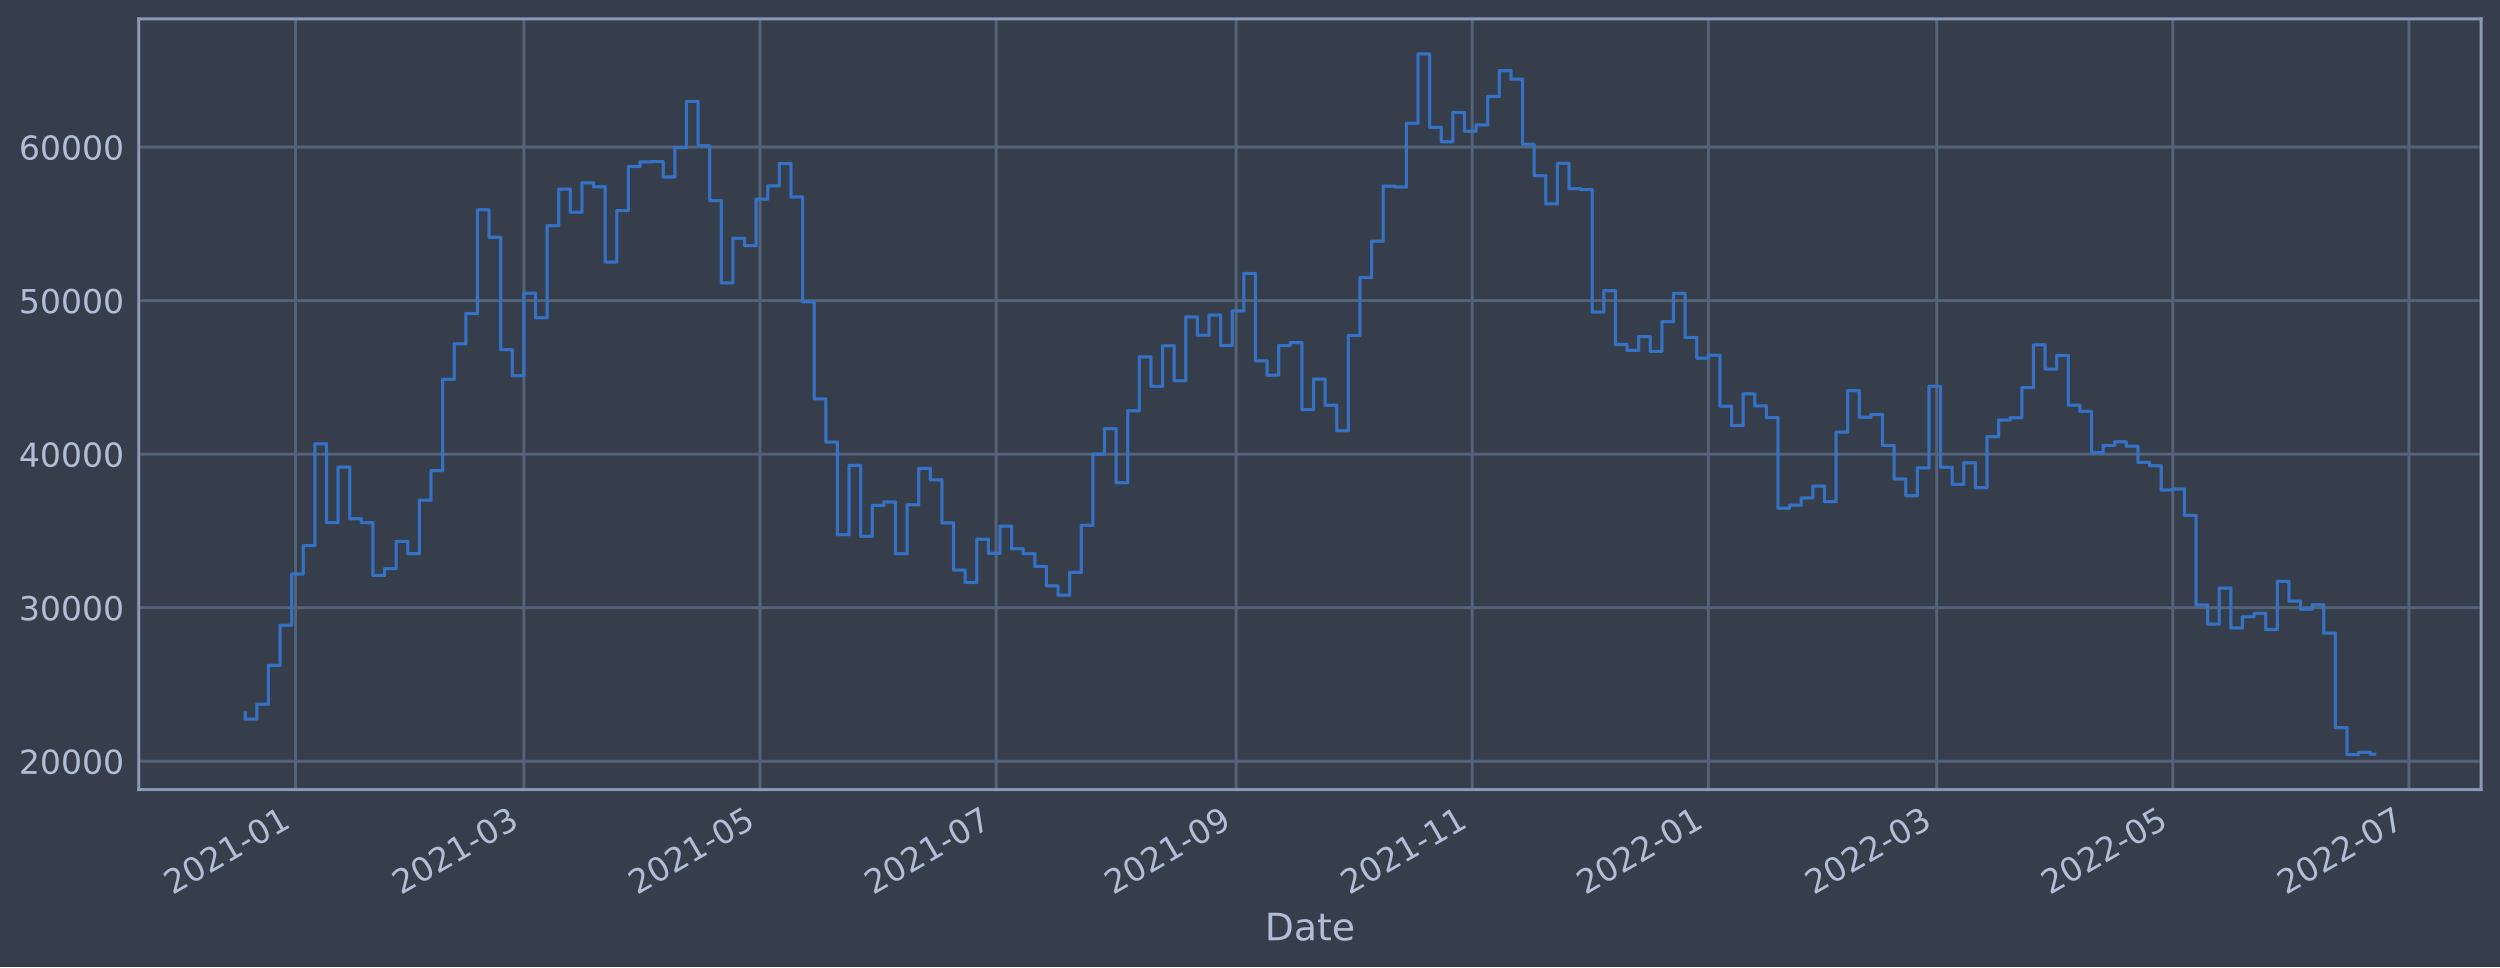
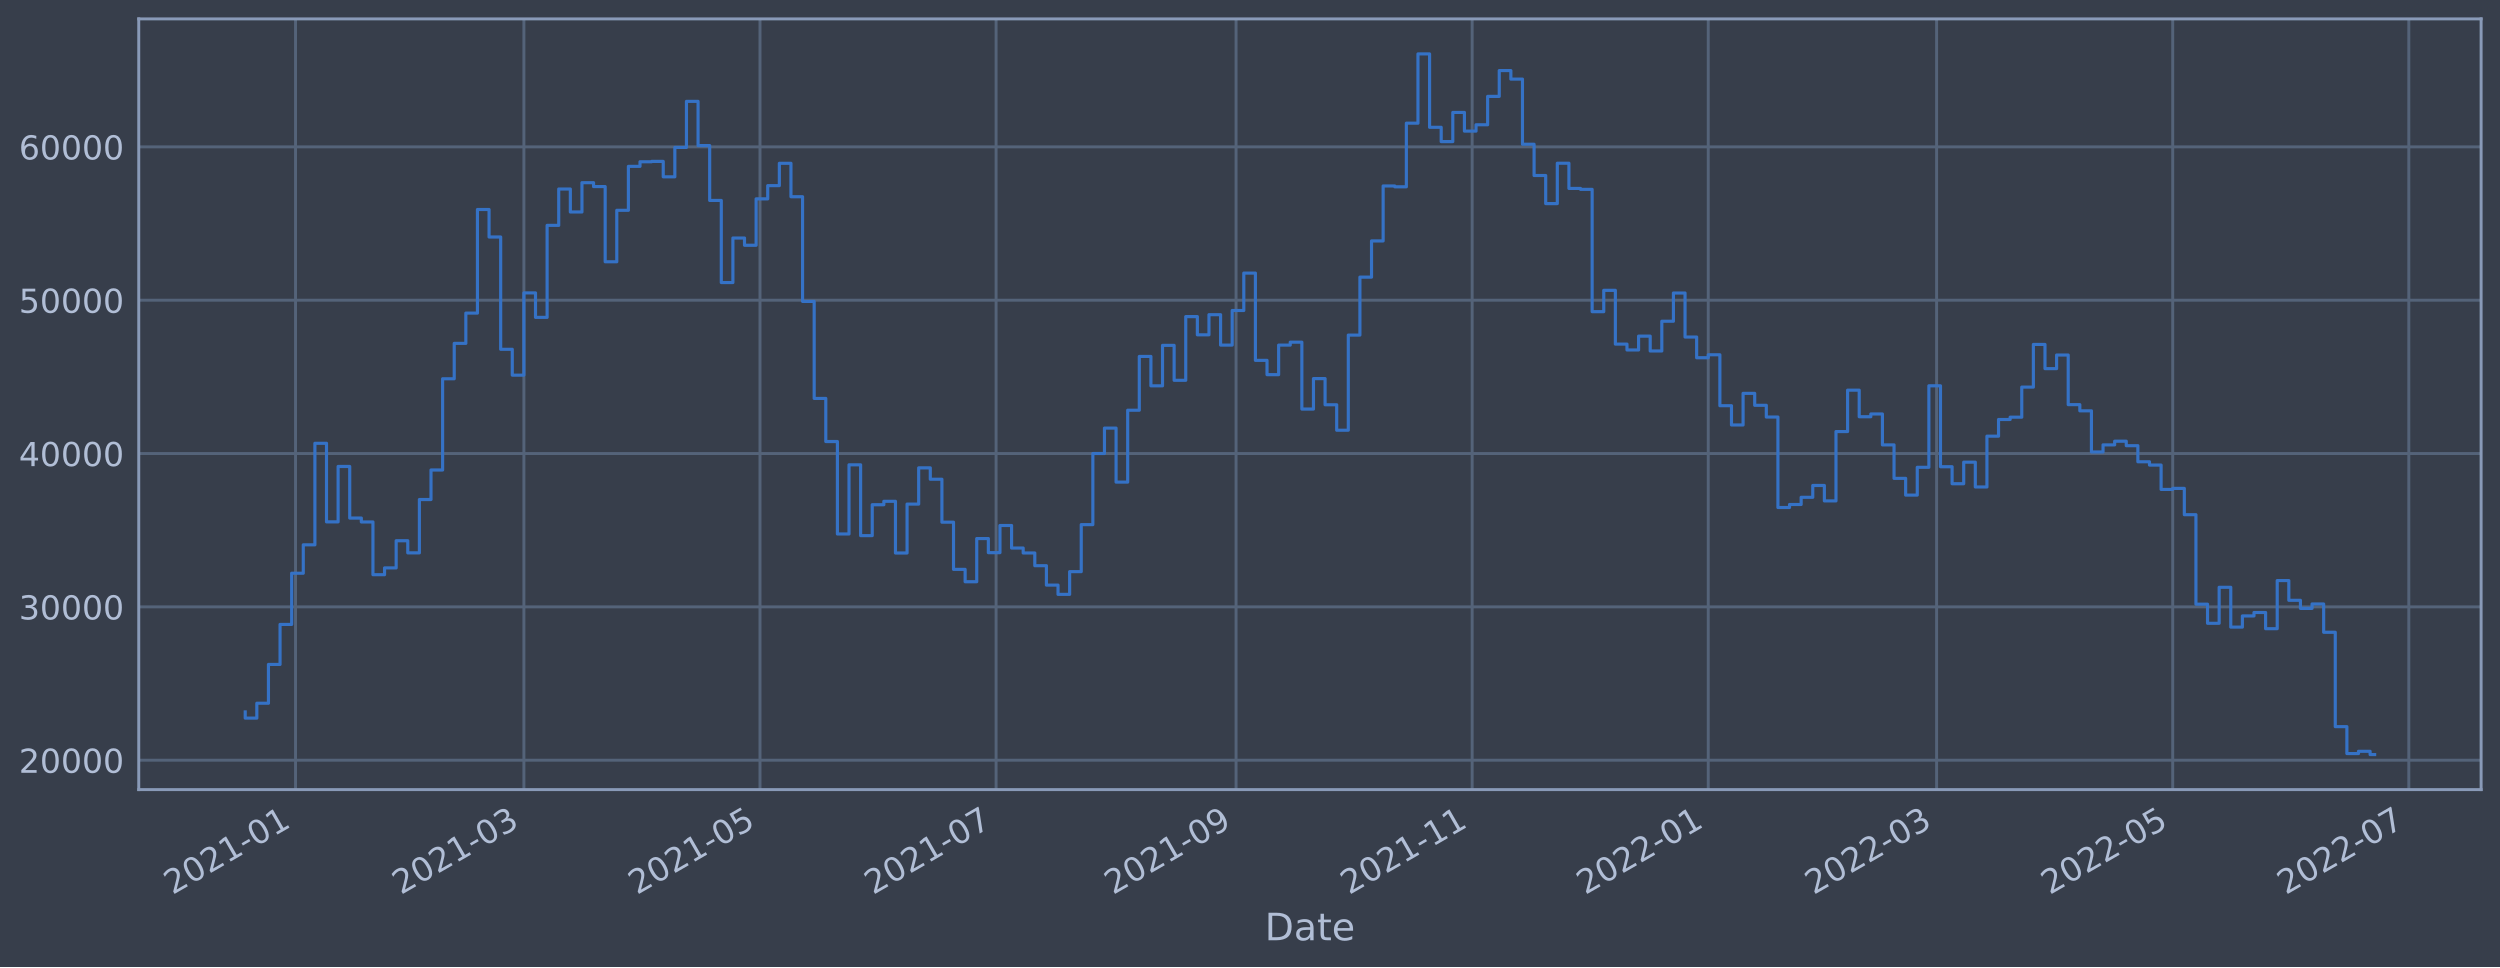
<svg xmlns="http://www.w3.org/2000/svg" xmlns:xlink="http://www.w3.org/1999/xlink" width="952.884pt" height="368.58pt" viewBox="0 0 952.884 368.58" version="1.1">
  <defs>
    <style type="text/css">*{stroke-linejoin: round; stroke-linecap: butt}</style>
  </defs>
  <g id="figure_1">
    <g id="patch_1">
      <path d="M 0 368.58  L 952.884 368.58  L 952.884 0  L 0 0  z " style="fill: #373e4b" />
    </g>
    <g id="axes_1">
      <g id="patch_2">
        <path d="M 52.884 300.96  L 945.684 300.96  L 945.684 7.2  L 52.884 7.2  z " style="fill: #373e4b" />
      </g>
      <g id="matplotlib.axis_1">
        <g id="xtick_1">
          <g id="line2d_1">
-             <path d="M 112.645 300.96  L 112.645 7.2  " clip-path="url(#pf5c021ee43)" style="fill: none; stroke: #546379; stroke-width: 1.12; stroke-linecap: square" />
+             <path d="M 112.644 300.96  L 112.644 7.2  " clip-path="url(#p5e0c4a6e14)" style="fill: none; stroke: #546379; stroke-width: 1.12; stroke-linecap: square" />
          </g>
          <g id="line2d_2" />
          <g id="text_1">
-             <g style="fill: #b1bed6" transform="translate(65.74149 341.1745)rotate(-30)scale(0.126 -0.126)">
+             <g style="fill: #b1bed6" transform="translate(65.74044 341.1745)rotate(-30)scale(0.126 -0.126)">
              <defs>
                <path id="DejaVuSans-32" d="M 1228 531  L 3431 531  L 3431 0  L 469 0  L 469 531  Q 828 903 1448 1529  Q 2069 2156 2228 2338  Q 2531 2678 2651 2914  Q 2772 3150 2772 3378  Q 2772 3750 2511 3984  Q 2250 4219 1831 4219  Q 1534 4219 1204 4116  Q 875 4013 500 3803  L 500 4441  Q 881 4594 1212 4672  Q 1544 4750 1819 4750  Q 2544 4750 2975 4387  Q 3406 4025 3406 3419  Q 3406 3131 3298 2873  Q 3191 2616 2906 2266  Q 2828 2175 2409 1742  Q 1991 1309 1228 531  z " transform="scale(0.015625)" />
                <path id="DejaVuSans-30" d="M 2034 4250  Q 1547 4250 1301 3770  Q 1056 3291 1056 2328  Q 1056 1369 1301 889  Q 1547 409 2034 409  Q 2525 409 2770 889  Q 3016 1369 3016 2328  Q 3016 3291 2770 3770  Q 2525 4250 2034 4250  z M 2034 4750  Q 2819 4750 3233 4129  Q 3647 3509 3647 2328  Q 3647 1150 3233 529  Q 2819 -91 2034 -91  Q 1250 -91 836 529  Q 422 1150 422 2328  Q 422 3509 836 4129  Q 1250 4750 2034 4750  z " transform="scale(0.015625)" />
                <path id="DejaVuSans-31" d="M 794 531  L 1825 531  L 1825 4091  L 703 3866  L 703 4441  L 1819 4666  L 2450 4666  L 2450 531  L 3481 531  L 3481 0  L 794 0  L 794 531  z " transform="scale(0.015625)" />
                <path id="DejaVuSans-2d" d="M 313 2009  L 1997 2009  L 1997 1497  L 313 1497  L 313 2009  z " transform="scale(0.015625)" />
              </defs>
              <use xlink:href="#DejaVuSans-32" />
              <use xlink:href="#DejaVuSans-30" x="63.623" />
              <use xlink:href="#DejaVuSans-32" x="127.246" />
              <use xlink:href="#DejaVuSans-31" x="190.869" />
              <use xlink:href="#DejaVuSans-2d" x="254.492" />
              <use xlink:href="#DejaVuSans-30" x="290.576" />
              <use xlink:href="#DejaVuSans-31" x="354.199" />
            </g>
          </g>
        </g>
        <g id="xtick_2">
          <g id="line2d_3">
-             <path d="M 199.689 300.96  L 199.689 7.2  " clip-path="url(#pf5c021ee43)" style="fill: none; stroke: #546379; stroke-width: 1.12; stroke-linecap: square" />
+             <path d="M 199.683 300.96  L 199.683 7.2  " clip-path="url(#p5e0c4a6e14)" style="fill: none; stroke: #546379; stroke-width: 1.12; stroke-linecap: square" />
          </g>
          <g id="line2d_4" />
          <g id="text_2">
-             <g style="fill: #b1bed6" transform="translate(152.7855 341.1745)rotate(-30)scale(0.126 -0.126)">
+             <g style="fill: #b1bed6" transform="translate(152.7797 341.1745)rotate(-30)scale(0.126 -0.126)">
              <defs>
                <path id="DejaVuSans-33" d="M 2597 2516  Q 3050 2419 3304 2112  Q 3559 1806 3559 1356  Q 3559 666 3084 287  Q 2609 -91 1734 -91  Q 1441 -91 1130 -33  Q 819 25 488 141  L 488 750  Q 750 597 1062 519  Q 1375 441 1716 441  Q 2309 441 2620 675  Q 2931 909 2931 1356  Q 2931 1769 2642 2001  Q 2353 2234 1838 2234  L 1294 2234  L 1294 2753  L 1863 2753  Q 2328 2753 2575 2939  Q 2822 3125 2822 3475  Q 2822 3834 2567 4026  Q 2313 4219 1838 4219  Q 1578 4219 1281 4162  Q 984 4106 628 3988  L 628 4550  Q 988 4650 1302 4700  Q 1616 4750 1894 4750  Q 2613 4750 3031 4423  Q 3450 4097 3450 3541  Q 3450 3153 3228 2886  Q 3006 2619 2597 2516  z " transform="scale(0.015625)" />
              </defs>
              <use xlink:href="#DejaVuSans-32" />
              <use xlink:href="#DejaVuSans-30" x="63.623" />
              <use xlink:href="#DejaVuSans-32" x="127.246" />
              <use xlink:href="#DejaVuSans-31" x="190.869" />
              <use xlink:href="#DejaVuSans-2d" x="254.492" />
              <use xlink:href="#DejaVuSans-30" x="290.576" />
              <use xlink:href="#DejaVuSans-33" x="354.199" />
            </g>
          </g>
        </g>
        <g id="xtick_3">
          <g id="line2d_5">
-             <path d="M 289.683 300.96  L 289.683 7.2  " clip-path="url(#pf5c021ee43)" style="fill: none; stroke: #546379; stroke-width: 1.12; stroke-linecap: square" />
+             <path d="M 289.673 300.96  L 289.673 7.2  " clip-path="url(#p5e0c4a6e14)" style="fill: none; stroke: #546379; stroke-width: 1.12; stroke-linecap: square" />
          </g>
          <g id="line2d_6" />
          <g id="text_3">
-             <g style="fill: #b1bed6" transform="translate(242.7802 341.1745)rotate(-30)scale(0.126 -0.126)">
+             <g style="fill: #b1bed6" transform="translate(242.7695 341.1745)rotate(-30)scale(0.126 -0.126)">
              <defs>
                <path id="DejaVuSans-35" d="M 691 4666  L 3169 4666  L 3169 4134  L 1269 4134  L 1269 2991  Q 1406 3038 1543 3061  Q 1681 3084 1819 3084  Q 2600 3084 3056 2656  Q 3513 2228 3513 1497  Q 3513 744 3044 326  Q 2575 -91 1722 -91  Q 1428 -91 1123 -41  Q 819 9 494 109  L 494 744  Q 775 591 1075 516  Q 1375 441 1709 441  Q 2250 441 2565 725  Q 2881 1009 2881 1497  Q 2881 1984 2565 2268  Q 2250 2553 1709 2553  Q 1456 2553 1204 2497  Q 953 2441 691 2322  L 691 4666  z " transform="scale(0.015625)" />
              </defs>
              <use xlink:href="#DejaVuSans-32" />
              <use xlink:href="#DejaVuSans-30" x="63.623" />
              <use xlink:href="#DejaVuSans-32" x="127.246" />
              <use xlink:href="#DejaVuSans-31" x="190.869" />
              <use xlink:href="#DejaVuSans-2d" x="254.492" />
              <use xlink:href="#DejaVuSans-30" x="290.576" />
              <use xlink:href="#DejaVuSans-35" x="354.199" />
            </g>
          </g>
        </g>
        <g id="xtick_4">
          <g id="line2d_7">
-             <path d="M 379.678 300.96  L 379.678 7.2  " clip-path="url(#pf5c021ee43)" style="fill: none; stroke: #546379; stroke-width: 1.12; stroke-linecap: square" />
+             <path d="M 379.663 300.96  L 379.663 7.2  " clip-path="url(#p5e0c4a6e14)" style="fill: none; stroke: #546379; stroke-width: 1.12; stroke-linecap: square" />
          </g>
          <g id="line2d_8" />
          <g id="text_4">
-             <g style="fill: #b1bed6" transform="translate(332.7749 341.1745)rotate(-30)scale(0.126 -0.126)">
+             <g style="fill: #b1bed6" transform="translate(332.7593 341.1745)rotate(-30)scale(0.126 -0.126)">
              <defs>
                <path id="DejaVuSans-37" d="M 525 4666  L 3525 4666  L 3525 4397  L 1831 0  L 1172 0  L 2766 4134  L 525 4134  L 525 4666  z " transform="scale(0.015625)" />
              </defs>
              <use xlink:href="#DejaVuSans-32" />
              <use xlink:href="#DejaVuSans-30" x="63.623" />
              <use xlink:href="#DejaVuSans-32" x="127.246" />
              <use xlink:href="#DejaVuSans-31" x="190.869" />
              <use xlink:href="#DejaVuSans-2d" x="254.492" />
              <use xlink:href="#DejaVuSans-30" x="290.576" />
              <use xlink:href="#DejaVuSans-37" x="354.199" />
            </g>
          </g>
        </g>
        <g id="xtick_5">
          <g id="line2d_9">
-             <path d="M 471.148 300.96  L 471.148 7.2  " clip-path="url(#pf5c021ee43)" style="fill: none; stroke: #546379; stroke-width: 1.12; stroke-linecap: square" />
+             <path d="M 471.128 300.96  L 471.128 7.2  " clip-path="url(#p5e0c4a6e14)" style="fill: none; stroke: #546379; stroke-width: 1.12; stroke-linecap: square" />
          </g>
          <g id="line2d_10" />
          <g id="text_5">
-             <g style="fill: #b1bed6" transform="translate(424.2448 341.1745)rotate(-30)scale(0.126 -0.126)">
+             <g style="fill: #b1bed6" transform="translate(424.2243 341.1745)rotate(-30)scale(0.126 -0.126)">
              <defs>
                <path id="DejaVuSans-39" d="M 703 97  L 703 672  Q 941 559 1184 500  Q 1428 441 1663 441  Q 2288 441 2617 861  Q 2947 1281 2994 2138  Q 2813 1869 2534 1725  Q 2256 1581 1919 1581  Q 1219 1581 811 2004  Q 403 2428 403 3163  Q 403 3881 828 4315  Q 1253 4750 1959 4750  Q 2769 4750 3195 4129  Q 3622 3509 3622 2328  Q 3622 1225 3098 567  Q 2575 -91 1691 -91  Q 1453 -91 1209 -44  Q 966 3 703 97  z M 1959 2075  Q 2384 2075 2632 2365  Q 2881 2656 2881 3163  Q 2881 3666 2632 3958  Q 2384 4250 1959 4250  Q 1534 4250 1286 3958  Q 1038 3666 1038 3163  Q 1038 2656 1286 2365  Q 1534 2075 1959 2075  z " transform="scale(0.015625)" />
              </defs>
              <use xlink:href="#DejaVuSans-32" />
              <use xlink:href="#DejaVuSans-30" x="63.623" />
              <use xlink:href="#DejaVuSans-32" x="127.246" />
              <use xlink:href="#DejaVuSans-31" x="190.869" />
              <use xlink:href="#DejaVuSans-2d" x="254.492" />
              <use xlink:href="#DejaVuSans-30" x="290.576" />
              <use xlink:href="#DejaVuSans-39" x="354.199" />
            </g>
          </g>
        </g>
        <g id="xtick_6">
          <g id="line2d_11">
-             <path d="M 561.143 300.96  L 561.143 7.2  " clip-path="url(#pf5c021ee43)" style="fill: none; stroke: #546379; stroke-width: 1.12; stroke-linecap: square" />
+             <path d="M 561.117 300.96  L 561.117 7.2  " clip-path="url(#p5e0c4a6e14)" style="fill: none; stroke: #546379; stroke-width: 1.12; stroke-linecap: square" />
          </g>
          <g id="line2d_12" />
          <g id="text_6">
-             <g style="fill: #b1bed6" transform="translate(514.2395 341.1745)rotate(-30)scale(0.126 -0.126)">
+             <g style="fill: #b1bed6" transform="translate(514.2141 341.1745)rotate(-30)scale(0.126 -0.126)">
              <use xlink:href="#DejaVuSans-32" />
              <use xlink:href="#DejaVuSans-30" x="63.623" />
              <use xlink:href="#DejaVuSans-32" x="127.246" />
              <use xlink:href="#DejaVuSans-31" x="190.869" />
              <use xlink:href="#DejaVuSans-2d" x="254.492" />
              <use xlink:href="#DejaVuSans-31" x="290.576" />
              <use xlink:href="#DejaVuSans-31" x="354.199" />
            </g>
          </g>
        </g>
        <g id="xtick_7">
          <g id="line2d_13">
-             <path d="M 651.137 300.96  L 651.137 7.2  " clip-path="url(#pf5c021ee43)" style="fill: none; stroke: #546379; stroke-width: 1.12; stroke-linecap: square" />
+             <path d="M 651.107 300.96  L 651.107 7.2  " clip-path="url(#p5e0c4a6e14)" style="fill: none; stroke: #546379; stroke-width: 1.12; stroke-linecap: square" />
          </g>
          <g id="line2d_14" />
          <g id="text_7">
-             <g style="fill: #b1bed6" transform="translate(604.2342 341.1745)rotate(-30)scale(0.126 -0.126)">
+             <g style="fill: #b1bed6" transform="translate(604.2039 341.1745)rotate(-30)scale(0.126 -0.126)">
              <use xlink:href="#DejaVuSans-32" />
              <use xlink:href="#DejaVuSans-30" x="63.623" />
              <use xlink:href="#DejaVuSans-32" x="127.246" />
              <use xlink:href="#DejaVuSans-32" x="190.869" />
              <use xlink:href="#DejaVuSans-2d" x="254.492" />
              <use xlink:href="#DejaVuSans-30" x="290.576" />
              <use xlink:href="#DejaVuSans-31" x="354.199" />
            </g>
          </g>
        </g>
        <g id="xtick_8">
          <g id="line2d_15">
-             <path d="M 738.181 300.96  L 738.181 7.2  " clip-path="url(#pf5c021ee43)" style="fill: none; stroke: #546379; stroke-width: 1.12; stroke-linecap: square" />
+             <path d="M 738.146 300.96  L 738.146 7.2  " clip-path="url(#p5e0c4a6e14)" style="fill: none; stroke: #546379; stroke-width: 1.12; stroke-linecap: square" />
          </g>
          <g id="line2d_16" />
          <g id="text_8">
-             <g style="fill: #b1bed6" transform="translate(691.2782 341.1745)rotate(-30)scale(0.126 -0.126)">
+             <g style="fill: #b1bed6" transform="translate(691.2432 341.1745)rotate(-30)scale(0.126 -0.126)">
              <use xlink:href="#DejaVuSans-32" />
              <use xlink:href="#DejaVuSans-30" x="63.623" />
              <use xlink:href="#DejaVuSans-32" x="127.246" />
              <use xlink:href="#DejaVuSans-32" x="190.869" />
              <use xlink:href="#DejaVuSans-2d" x="254.492" />
              <use xlink:href="#DejaVuSans-30" x="290.576" />
              <use xlink:href="#DejaVuSans-33" x="354.199" />
            </g>
          </g>
        </g>
        <g id="xtick_9">
          <g id="line2d_17">
-             <path d="M 828.176 300.96  L 828.176 7.2  " clip-path="url(#pf5c021ee43)" style="fill: none; stroke: #546379; stroke-width: 1.12; stroke-linecap: square" />
+             <path d="M 828.136 300.96  L 828.136 7.2  " clip-path="url(#p5e0c4a6e14)" style="fill: none; stroke: #546379; stroke-width: 1.12; stroke-linecap: square" />
          </g>
          <g id="line2d_18" />
          <g id="text_9">
-             <g style="fill: #b1bed6" transform="translate(781.2729 341.1745)rotate(-30)scale(0.126 -0.126)">
+             <g style="fill: #b1bed6" transform="translate(781.233 341.1745)rotate(-30)scale(0.126 -0.126)">
              <use xlink:href="#DejaVuSans-32" />
              <use xlink:href="#DejaVuSans-30" x="63.623" />
              <use xlink:href="#DejaVuSans-32" x="127.246" />
              <use xlink:href="#DejaVuSans-32" x="190.869" />
              <use xlink:href="#DejaVuSans-2d" x="254.492" />
              <use xlink:href="#DejaVuSans-30" x="290.576" />
              <use xlink:href="#DejaVuSans-35" x="354.199" />
            </g>
          </g>
        </g>
        <g id="xtick_10">
          <g id="line2d_19">
-             <path d="M 918.171 300.96  L 918.171 7.2  " clip-path="url(#pf5c021ee43)" style="fill: none; stroke: #546379; stroke-width: 1.12; stroke-linecap: square" />
+             <path d="M 918.126 300.96  L 918.126 7.2  " clip-path="url(#p5e0c4a6e14)" style="fill: none; stroke: #546379; stroke-width: 1.12; stroke-linecap: square" />
          </g>
          <g id="line2d_20" />
          <g id="text_10">
-             <g style="fill: #b1bed6" transform="translate(871.2676 341.1745)rotate(-30)scale(0.126 -0.126)">
+             <g style="fill: #b1bed6" transform="translate(871.2228 341.1745)rotate(-30)scale(0.126 -0.126)">
              <use xlink:href="#DejaVuSans-32" />
              <use xlink:href="#DejaVuSans-30" x="63.623" />
              <use xlink:href="#DejaVuSans-32" x="127.246" />
              <use xlink:href="#DejaVuSans-32" x="190.869" />
              <use xlink:href="#DejaVuSans-2d" x="254.492" />
              <use xlink:href="#DejaVuSans-30" x="290.576" />
              <use xlink:href="#DejaVuSans-37" x="354.199" />
            </g>
          </g>
        </g>
        <g id="text_11">
          <g style="fill: #b1bed6" transform="translate(482.0746 358.3856)scale(0.144 -0.144)">
            <defs>
              <path id="DejaVuSans-44" d="M 1259 4147  L 1259 519  L 2022 519  Q 2988 519 3436 956  Q 3884 1394 3884 2338  Q 3884 3275 3436 3711  Q 2988 4147 2022 4147  L 1259 4147  z M 628 4666  L 1925 4666  Q 3281 4666 3915 4102  Q 4550 3538 4550 2338  Q 4550 1131 3912 565  Q 3275 0 1925 0  L 628 0  L 628 4666  z " transform="scale(0.015625)" />
              <path id="DejaVuSans-61" d="M 2194 1759  Q 1497 1759 1228 1600  Q 959 1441 959 1056  Q 959 750 1161 570  Q 1363 391 1709 391  Q 2188 391 2477 730  Q 2766 1069 2766 1631  L 2766 1759  L 2194 1759  z M 3341 1997  L 3341 0  L 2766 0  L 2766 531  Q 2569 213 2275 61  Q 1981 -91 1556 -91  Q 1019 -91 701 211  Q 384 513 384 1019  Q 384 1609 779 1909  Q 1175 2209 1959 2209  L 2766 2209  L 2766 2266  Q 2766 2663 2505 2880  Q 2244 3097 1772 3097  Q 1472 3097 1187 3025  Q 903 2953 641 2809  L 641 3341  Q 956 3463 1253 3523  Q 1550 3584 1831 3584  Q 2591 3584 2966 3190  Q 3341 2797 3341 1997  z " transform="scale(0.015625)" />
              <path id="DejaVuSans-74" d="M 1172 4494  L 1172 3500  L 2356 3500  L 2356 3053  L 1172 3053  L 1172 1153  Q 1172 725 1289 603  Q 1406 481 1766 481  L 2356 481  L 2356 0  L 1766 0  Q 1100 0 847 248  Q 594 497 594 1153  L 594 3053  L 172 3053  L 172 3500  L 594 3500  L 594 4494  L 1172 4494  z " transform="scale(0.015625)" />
              <path id="DejaVuSans-65" d="M 3597 1894  L 3597 1613  L 953 1613  Q 991 1019 1311 708  Q 1631 397 2203 397  Q 2534 397 2845 478  Q 3156 559 3463 722  L 3463 178  Q 3153 47 2828 -22  Q 2503 -91 2169 -91  Q 1331 -91 842 396  Q 353 884 353 1716  Q 353 2575 817 3079  Q 1281 3584 2069 3584  Q 2775 3584 3186 3129  Q 3597 2675 3597 1894  z M 3022 2063  Q 3016 2534 2758 2815  Q 2500 3097 2075 3097  Q 1594 3097 1305 2825  Q 1016 2553 972 2059  L 3022 2063  z " transform="scale(0.015625)" />
            </defs>
            <use xlink:href="#DejaVuSans-44" />
            <use xlink:href="#DejaVuSans-61" x="77.002" />
            <use xlink:href="#DejaVuSans-74" x="138.281" />
            <use xlink:href="#DejaVuSans-65" x="177.49" />
          </g>
        </g>
      </g>
      <g id="matplotlib.axis_2">
        <g id="ytick_1">
          <g id="line2d_21">
-             <path d="M 52.884 290.152  L 945.684 290.152  " clip-path="url(#pf5c021ee43)" style="fill: none; stroke: #546379; stroke-width: 1.12; stroke-linecap: square" />
+             <path d="M 52.884 289.761  L 945.684 289.761  " clip-path="url(#p5e0c4a6e14)" style="fill: none; stroke: #546379; stroke-width: 1.12; stroke-linecap: square" />
          </g>
          <g id="line2d_22" />
          <g id="text_12">
-             <g style="fill: #b1bed6" transform="translate(7.2 294.9388)scale(0.126 -0.126)">
+             <g style="fill: #b1bed6" transform="translate(7.2 294.5479)scale(0.126 -0.126)">
              <use xlink:href="#DejaVuSans-32" />
              <use xlink:href="#DejaVuSans-30" x="63.623" />
              <use xlink:href="#DejaVuSans-30" x="127.246" />
              <use xlink:href="#DejaVuSans-30" x="190.869" />
              <use xlink:href="#DejaVuSans-30" x="254.492" />
            </g>
          </g>
        </g>
        <g id="ytick_2">
          <g id="line2d_23">
-             <path d="M 52.884 231.624  L 945.684 231.624  " clip-path="url(#pf5c021ee43)" style="fill: none; stroke: #546379; stroke-width: 1.12; stroke-linecap: square" />
+             <path d="M 52.884 231.318  L 945.684 231.318  " clip-path="url(#p5e0c4a6e14)" style="fill: none; stroke: #546379; stroke-width: 1.12; stroke-linecap: square" />
          </g>
          <g id="line2d_24" />
          <g id="text_13">
-             <g style="fill: #b1bed6" transform="translate(7.2 236.4112)scale(0.126 -0.126)">
+             <g style="fill: #b1bed6" transform="translate(7.2 236.1051)scale(0.126 -0.126)">
              <use xlink:href="#DejaVuSans-33" />
              <use xlink:href="#DejaVuSans-30" x="63.623" />
              <use xlink:href="#DejaVuSans-30" x="127.246" />
              <use xlink:href="#DejaVuSans-30" x="190.869" />
              <use xlink:href="#DejaVuSans-30" x="254.492" />
            </g>
          </g>
        </g>
        <g id="ytick_3">
          <g id="line2d_25">
-             <path d="M 52.884 173.097  L 945.684 173.097  " clip-path="url(#pf5c021ee43)" style="fill: none; stroke: #546379; stroke-width: 1.12; stroke-linecap: square" />
+             <path d="M 52.884 172.875  L 945.684 172.875  " clip-path="url(#p5e0c4a6e14)" style="fill: none; stroke: #546379; stroke-width: 1.12; stroke-linecap: square" />
          </g>
          <g id="line2d_26" />
          <g id="text_14">
-             <g style="fill: #b1bed6" transform="translate(7.2 177.8835)scale(0.126 -0.126)">
+             <g style="fill: #b1bed6" transform="translate(7.2 177.6624)scale(0.126 -0.126)">
              <defs>
                <path id="DejaVuSans-34" d="M 2419 4116  L 825 1625  L 2419 1625  L 2419 4116  z M 2253 4666  L 3047 4666  L 3047 1625  L 3713 1625  L 3713 1100  L 3047 1100  L 3047 0  L 2419 0  L 2419 1100  L 313 1100  L 313 1709  L 2253 4666  z " transform="scale(0.015625)" />
              </defs>
              <use xlink:href="#DejaVuSans-34" />
              <use xlink:href="#DejaVuSans-30" x="63.623" />
              <use xlink:href="#DejaVuSans-30" x="127.246" />
              <use xlink:href="#DejaVuSans-30" x="190.869" />
              <use xlink:href="#DejaVuSans-30" x="254.492" />
            </g>
          </g>
        </g>
        <g id="ytick_4">
          <g id="line2d_27">
-             <path d="M 52.884 114.569  L 945.684 114.569  " clip-path="url(#pf5c021ee43)" style="fill: none; stroke: #546379; stroke-width: 1.12; stroke-linecap: square" />
+             <path d="M 52.884 114.433  L 945.684 114.433  " clip-path="url(#p5e0c4a6e14)" style="fill: none; stroke: #546379; stroke-width: 1.12; stroke-linecap: square" />
          </g>
          <g id="line2d_28" />
          <g id="text_15">
-             <g style="fill: #b1bed6" transform="translate(7.2 119.3559)scale(0.126 -0.126)">
+             <g style="fill: #b1bed6" transform="translate(7.2 119.2196)scale(0.126 -0.126)">
              <use xlink:href="#DejaVuSans-35" />
              <use xlink:href="#DejaVuSans-30" x="63.623" />
              <use xlink:href="#DejaVuSans-30" x="127.246" />
              <use xlink:href="#DejaVuSans-30" x="190.869" />
              <use xlink:href="#DejaVuSans-30" x="254.492" />
            </g>
          </g>
        </g>
        <g id="ytick_5">
          <g id="line2d_29">
-             <path d="M 52.884 56.041  L 945.684 56.041  " clip-path="url(#pf5c021ee43)" style="fill: none; stroke: #546379; stroke-width: 1.12; stroke-linecap: square" />
+             <path d="M 52.884 55.99  L 945.684 55.99  " clip-path="url(#p5e0c4a6e14)" style="fill: none; stroke: #546379; stroke-width: 1.12; stroke-linecap: square" />
          </g>
          <g id="line2d_30" />
          <g id="text_16">
-             <g style="fill: #b1bed6" transform="translate(7.2 60.82831)scale(0.126 -0.126)">
+             <g style="fill: #b1bed6" transform="translate(7.2 60.77686)scale(0.126 -0.126)">
              <defs>
                <path id="DejaVuSans-36" d="M 2113 2584  Q 1688 2584 1439 2293  Q 1191 2003 1191 1497  Q 1191 994 1439 701  Q 1688 409 2113 409  Q 2538 409 2786 701  Q 3034 994 3034 1497  Q 3034 2003 2786 2293  Q 2538 2584 2113 2584  z M 3366 4563  L 3366 3988  Q 3128 4100 2886 4159  Q 2644 4219 2406 4219  Q 1781 4219 1451 3797  Q 1122 3375 1075 2522  Q 1259 2794 1537 2939  Q 1816 3084 2150 3084  Q 2853 3084 3261 2657  Q 3669 2231 3669 1497  Q 3669 778 3244 343  Q 2819 -91 2113 -91  Q 1303 -91 875 529  Q 447 1150 447 2328  Q 447 3434 972 4092  Q 1497 4750 2381 4750  Q 2619 4750 2861 4703  Q 3103 4656 3366 4563  z " transform="scale(0.015625)" />
              </defs>
              <use xlink:href="#DejaVuSans-36" />
              <use xlink:href="#DejaVuSans-30" x="63.623" />
              <use xlink:href="#DejaVuSans-30" x="127.246" />
              <use xlink:href="#DejaVuSans-30" x="190.869" />
              <use xlink:href="#DejaVuSans-30" x="254.492" />
            </g>
          </g>
        </g>
      </g>
      <g id="line2d_31">
-         <path d="M 93.466 271.711  L 93.466 274.083  L 97.892 274.083  L 97.892 268.406  L 102.318 268.406  L 102.318 253.592  L 106.743 253.592  L 106.743 238.316  L 111.169 238.316  L 111.169 218.775  L 115.595 218.775  L 115.595 207.94  L 120.021 207.94  L 120.021 169.174  L 124.447 169.174  L 124.447 199.171  L 128.873 199.171  L 128.873 178.022  L 133.299 178.022  L 133.299 197.719  L 137.725 197.719  L 137.725 199.206  L 142.151 199.206  L 142.151 219.335  L 146.577 219.335  L 146.577 216.748  L 151.003 216.748  L 151.003 206.374  L 155.429 206.374  L 155.429 211.005  L 159.855 211.005  L 159.855 190.643  L 164.281 190.643  L 164.281 179.37  L 168.707 179.37  L 168.707 144.546  L 173.133 144.546  L 173.133 131.043  L 177.559 131.043  L 177.559 119.485  L 181.985 119.485  L 181.985 79.941  L 186.411 79.941  L 186.411 90.436  L 190.837 90.436  L 190.837 133.295  L 195.263 133.295  L 195.263 143.166  L 199.689 143.166  L 199.689 111.773  L 204.115 111.773  L 204.115 121.115  L 208.541 121.115  L 208.541 85.999  L 212.967 85.999  L 212.967 72.117  L 217.393 72.117  L 217.393 80.888  L 221.819 80.888  L 221.819 69.702  L 226.245 69.702  L 226.245 71.193  L 230.671 71.193  L 230.671 99.889  L 235.097 99.889  L 235.097 80.249  L 239.522 80.249  L 239.522 63.474  L 243.948 63.474  L 243.948 61.711  L 248.374 61.711  L 248.374 61.577  L 252.8 61.577  L 252.8 67.462  L 257.226 67.462  L 257.226 56.247  L 261.652 56.247  L 261.652 38.664  L 266.078 38.664  L 266.078 55.532  L 270.504 55.532  L 270.504 76.48  L 274.93 76.48  L 274.93 107.82  L 279.356 107.82  L 279.356 90.826  L 283.782 90.826  L 283.782 93.592  L 288.208 93.592  L 288.208 75.879  L 292.634 75.879  L 292.634 70.83  L 297.06 70.83  L 297.06 62.311  L 301.486 62.311  L 301.486 75.063  L 305.912 75.063  L 305.912 115.022  L 310.338 115.022  L 310.338 152.049  L 314.764 152.049  L 314.764 168.506  L 319.19 168.506  L 319.19 203.797  L 323.616 203.797  L 323.616 177.392  L 328.042 177.392  L 328.042 204.422  L 332.468 204.422  L 332.468 192.629  L 336.894 192.629  L 336.894 191.325  L 341.32 191.325  L 341.32 211.052  L 345.746 211.052  L 345.746 192.384  L 350.172 192.384  L 350.172 178.558  L 354.598 178.558  L 354.598 182.901  L 359.024 182.901  L 359.024 199.292  L 363.45 199.292  L 363.45 217.299  L 367.876 217.299  L 367.876 222.022  L 372.302 222.022  L 372.302 205.54  L 376.727 205.54  L 376.727 210.924  L 381.153 210.924  L 381.153 200.55  L 385.579 200.55  L 385.579 209.155  L 390.005 209.155  L 390.005 211.048  L 394.431 211.048  L 394.431 215.9  L 398.857 215.9  L 398.857 223.306  L 403.283 223.306  L 403.283 226.849  L 407.709 226.849  L 407.709 218.175  L 412.135 218.175  L 412.135 200.223  L 416.561 200.223  L 416.561 173.082  L 420.987 173.082  L 420.987 163.386  L 425.413 163.386  L 425.413 183.994  L 429.839 183.994  L 429.839 156.557  L 434.265 156.557  L 434.265 136.028  L 438.691 136.028  L 438.691 147.24  L 443.117 147.24  L 443.117 131.797  L 447.543 131.797  L 447.543 145.133  L 451.969 145.133  L 451.969 120.82  L 456.395 120.82  L 456.395 127.769  L 460.821 127.769  L 460.821 120.089  L 465.247 120.089  L 465.247 131.69  L 469.673 131.69  L 469.673 118.496  L 474.099 118.496  L 474.099 104.215  L 478.525 104.215  L 478.525 137.521  L 482.951 137.521  L 482.951 142.985  L 487.377 142.985  L 487.377 131.705  L 491.803 131.705  L 491.803 130.584  L 496.229 130.584  L 496.229 156.114  L 500.655 156.114  L 500.655 144.483  L 505.081 144.483  L 505.081 154.469  L 509.507 154.469  L 509.507 164.186  L 513.932 164.186  L 513.932 127.872  L 518.358 127.872  L 518.358 105.756  L 522.784 105.756  L 522.784 91.935  L 527.21 91.935  L 527.21 70.954  L 531.636 70.954  L 531.636 71.272  L 536.062 71.272  L 536.062 46.992  L 540.488 46.992  L 540.488 20.553  L 544.914 20.553  L 544.914 48.566  L 549.34 48.566  L 549.34 54.021  L 553.766 54.021  L 553.766 42.877  L 558.192 42.877  L 558.192 50.016  L 562.618 50.016  L 562.618 47.603  L 567.044 47.603  L 567.044 36.767  L 571.47 36.767  L 571.47 26.914  L 575.896 26.914  L 575.896 30.167  L 580.322 30.167  L 580.322 55.033  L 584.748 55.033  L 584.748 66.968  L 589.174 66.968  L 589.174 77.688  L 593.6 77.688  L 593.6 62.272  L 598.026 62.272  L 598.026 71.889  L 602.452 71.889  L 602.452 72.255  L 606.878 72.255  L 606.878 118.936  L 611.304 118.936  L 611.304 110.791  L 615.73 110.791  L 615.73 131.323  L 620.156 131.323  L 620.156 133.549  L 624.582 133.549  L 624.582 128.274  L 629.008 128.274  L 629.008 133.946  L 633.434 133.946  L 633.434 122.597  L 637.86 122.597  L 637.86 111.813  L 642.286 111.813  L 642.286 128.608  L 646.711 128.608  L 646.711 136.519  L 651.137 136.519  L 651.137 135.393  L 655.563 135.393  L 655.563 154.832  L 659.989 154.832  L 659.989 162.184  L 664.415 162.184  L 664.415 150.119  L 668.841 150.119  L 668.841 154.681  L 673.267 154.681  L 673.267 159.158  L 677.693 159.158  L 677.693 193.693  L 682.119 193.693  L 682.119 192.535  L 686.545 192.535  L 686.545 189.795  L 690.971 189.795  L 690.971 185.278  L 695.397 185.278  L 695.397 191.166  L 699.823 191.166  L 699.823 164.695  L 704.249 164.695  L 704.249 148.905  L 708.675 148.905  L 708.675 159.042  L 713.101 159.042  L 713.101 157.991  L 717.527 157.991  L 717.527 169.786  L 721.953 169.786  L 721.953 182.564  L 726.379 182.564  L 726.379 188.949  L 730.805 188.949  L 730.805 178.341  L 735.231 178.341  L 735.231 147.234  L 739.657 147.234  L 739.657 178.123  L 744.083 178.123  L 744.083 184.612  L 748.509 184.612  L 748.509 176.386  L 752.935 176.386  L 752.935 185.853  L 757.361 185.853  L 757.361 166.465  L 761.787 166.465  L 761.787 160.09  L 766.213 160.09  L 766.213 159.21  L 770.639 159.21  L 770.639 147.729  L 775.065 147.729  L 775.065 131.449  L 779.491 131.449  L 779.491 140.677  L 783.916 140.677  L 783.916 135.489  L 788.342 135.489  L 788.342 154.425  L 792.768 154.425  L 792.768 156.781  L 797.194 156.781  L 797.194 172.498  L 801.62 172.498  L 801.62 169.783  L 806.046 169.783  L 806.046 168.381  L 810.472 168.381  L 810.472 170.088  L 814.898 170.088  L 814.898 176.224  L 819.324 176.224  L 819.324 177.49  L 823.75 177.49  L 823.75 186.785  L 828.176 186.785  L 828.176 186.399  L 832.602 186.399  L 832.602 196.431  L 837.028 196.431  L 837.028 230.596  L 841.454 230.596  L 841.454 237.88  L 845.88 237.88  L 845.88 224.148  L 850.306 224.148  L 850.306 239.344  L 854.732 239.344  L 854.732 235.078  L 859.158 235.078  L 859.158 233.763  L 863.584 233.763  L 863.584 239.942  L 868.01 239.942  L 868.01 221.583  L 872.436 221.583  L 872.436 229.108  L 876.862 229.108  L 876.862 232.202  L 881.288 232.202  L 881.288 230.517  L 885.714 230.517  L 885.714 241.313  L 890.14 241.313  L 890.14 277.338  L 894.566 277.338  L 894.566 287.607  L 898.992 287.607  L 898.992 286.744  L 903.418 286.744  L 903.418 287.494  L 905.102 287.494  L 905.102 287.494  " clip-path="url(#pf5c021ee43)" style="fill: none; stroke: #3572c6; stroke-width: 1.2; stroke-linecap: square" />
+         <path d="M 93.466 271.347  L 93.466 273.716  L 97.891 273.716  L 97.891 268.046  L 102.317 268.046  L 102.317 253.254  L 106.743 253.254  L 106.743 238.001  L 111.168 238.001  L 111.168 218.487  L 115.594 218.487  L 115.594 207.668  L 120.02 207.668  L 120.02 168.958  L 124.446 168.958  L 124.446 198.912  L 128.871 198.912  L 128.871 177.793  L 133.297 177.793  L 133.297 197.462  L 137.723 197.462  L 137.723 198.947  L 142.149 198.947  L 142.149 219.047  L 146.574 219.047  L 146.574 216.463  L 151 216.463  L 151 206.104  L 155.426 206.104  L 155.426 210.729  L 159.851 210.729  L 159.851 190.396  L 164.277 190.396  L 164.277 179.14  L 168.703 179.14  L 168.703 144.366  L 173.129 144.366  L 173.129 130.883  L 177.554 130.883  L 177.554 119.341  L 181.98 119.341  L 181.98 79.855  L 186.406 79.855  L 186.406 90.334  L 190.832 90.334  L 190.832 133.132  L 195.257 133.132  L 195.257 142.988  L 199.683 142.988  L 199.683 111.641  L 204.109 111.641  L 204.109 120.969  L 208.534 120.969  L 208.534 85.904  L 212.96 85.904  L 212.96 72.042  L 217.386 72.042  L 217.386 80.8  L 221.812 80.8  L 221.812 69.631  L 226.237 69.631  L 226.237 71.12  L 230.663 71.12  L 230.663 99.774  L 235.089 99.774  L 235.089 80.162  L 239.515 80.162  L 239.515 63.411  L 243.94 63.411  L 243.94 61.651  L 248.366 61.651  L 248.366 61.518  L 252.792 61.518  L 252.792 67.394  L 257.217 67.394  L 257.217 56.195  L 261.643 56.195  L 261.643 38.637  L 266.069 38.637  L 266.069 55.481  L 270.495 55.481  L 270.495 76.399  L 274.92 76.399  L 274.92 107.693  L 279.346 107.693  L 279.346 90.724  L 283.772 90.724  L 283.772 93.486  L 288.198 93.486  L 288.198 75.799  L 292.623 75.799  L 292.623 70.757  L 297.049 70.757  L 297.049 62.25  L 301.475 62.25  L 301.475 74.984  L 305.9 74.984  L 305.9 114.885  L 310.326 114.885  L 310.326 151.858  L 314.752 151.858  L 314.752 168.292  L 319.178 168.292  L 319.178 203.531  L 323.603 203.531  L 323.603 177.165  L 328.029 177.165  L 328.029 204.156  L 332.455 204.156  L 332.455 192.38  L 336.881 192.38  L 336.881 191.077  L 341.306 191.077  L 341.306 210.776  L 345.732 210.776  L 345.732 192.135  L 350.158 192.135  L 350.158 178.329  L 354.583 178.329  L 354.583 182.665  L 359.009 182.665  L 359.009 199.033  L 363.435 199.033  L 363.435 217.014  L 367.861 217.014  L 367.861 221.73  L 372.286 221.73  L 372.286 205.272  L 376.712 205.272  L 376.712 210.648  L 381.138 210.648  L 381.138 200.289  L 385.564 200.289  L 385.564 208.882  L 389.989 208.882  L 389.989 210.772  L 394.415 210.772  L 394.415 215.617  L 398.841 215.617  L 398.841 223.012  L 403.266 223.012  L 403.266 226.55  L 407.692 226.55  L 407.692 217.889  L 412.118 217.889  L 412.118 199.962  L 416.544 199.962  L 416.544 172.861  L 420.969 172.861  L 420.969 163.179  L 425.395 163.179  L 425.395 183.757  L 429.821 183.757  L 429.821 156.36  L 434.247 156.36  L 434.247 135.861  L 438.672 135.861  L 438.672 147.057  L 443.098 147.057  L 443.098 131.636  L 447.524 131.636  L 447.524 144.952  L 451.949 144.952  L 451.949 120.674  L 456.375 120.674  L 456.375 127.614  L 460.801 127.614  L 460.801 119.945  L 465.227 119.945  L 465.227 131.528  L 469.652 131.528  L 469.652 118.354  L 474.078 118.354  L 474.078 104.094  L 478.504 104.094  L 478.504 137.352  L 482.93 137.352  L 482.93 142.808  L 487.355 142.808  L 487.355 131.544  L 491.781 131.544  L 491.781 130.425  L 496.207 130.425  L 496.207 155.918  L 500.632 155.918  L 500.632 144.303  L 505.058 144.303  L 505.058 154.275  L 509.484 154.275  L 509.484 163.978  L 513.91 163.978  L 513.91 127.716  L 518.335 127.716  L 518.335 105.632  L 522.761 105.632  L 522.761 91.831  L 527.187 91.831  L 527.187 70.881  L 531.613 70.881  L 531.613 71.198  L 536.038 71.198  L 536.038 46.953  L 540.464 46.953  L 540.464 20.553  L 544.89 20.553  L 544.89 48.525  L 549.315 48.525  L 549.315 53.973  L 553.741 53.973  L 553.741 42.845  L 558.167 42.845  L 558.167 49.973  L 562.593 49.973  L 562.593 47.563  L 567.018 47.563  L 567.018 36.743  L 571.444 36.743  L 571.444 26.904  L 575.87 26.904  L 575.87 30.153  L 580.296 30.153  L 580.296 54.983  L 584.721 54.983  L 584.721 66.901  L 589.147 66.901  L 589.147 77.605  L 593.573 77.605  L 593.573 62.211  L 597.998 62.211  L 597.998 71.815  L 602.424 71.815  L 602.424 72.18  L 606.85 72.18  L 606.85 118.793  L 611.276 118.793  L 611.276 110.661  L 615.701 110.661  L 615.701 131.162  L 620.127 131.162  L 620.127 133.385  L 624.553 133.385  L 624.553 128.118  L 628.979 128.118  L 628.979 133.781  L 633.404 133.781  L 633.404 122.449  L 637.83 122.449  L 637.83 111.681  L 642.256 111.681  L 642.256 128.451  L 646.681 128.451  L 646.681 136.351  L 651.107 136.351  L 651.107 135.227  L 655.533 135.227  L 655.533 154.638  L 659.959 154.638  L 659.959 161.979  L 664.384 161.979  L 664.384 149.931  L 668.81 149.931  L 668.81 154.486  L 673.236 154.486  L 673.236 158.957  L 677.662 158.957  L 677.662 193.442  L 682.087 193.442  L 682.087 192.285  L 686.513 192.285  L 686.513 189.55  L 690.939 189.55  L 690.939 185.04  L 695.364 185.04  L 695.364 190.918  L 699.79 190.918  L 699.79 164.486  L 704.216 164.486  L 704.216 148.719  L 708.642 148.719  L 708.642 158.842  L 713.067 158.842  L 713.067 157.792  L 717.493 157.792  L 717.493 169.569  L 721.919 169.569  L 721.919 182.33  L 726.345 182.33  L 726.345 188.705  L 730.77 188.705  L 730.77 178.112  L 735.196 178.112  L 735.196 147.05  L 739.622 147.05  L 739.622 177.894  L 744.047 177.894  L 744.047 184.374  L 748.473 184.374  L 748.473 176.16  L 752.899 176.16  L 752.899 185.614  L 757.325 185.614  L 757.325 166.253  L 761.75 166.253  L 761.75 159.887  L 766.176 159.887  L 766.176 159.009  L 770.602 159.009  L 770.602 147.544  L 775.028 147.544  L 775.028 131.288  L 779.453 131.288  L 779.453 140.503  L 783.879 140.503  L 783.879 135.323  L 788.305 135.323  L 788.305 154.231  L 792.73 154.231  L 792.73 156.583  L 797.156 156.583  L 797.156 172.278  L 801.582 172.278  L 801.582 169.566  L 806.008 169.566  L 806.008 168.166  L 810.433 168.166  L 810.433 169.871  L 814.859 169.871  L 814.859 175.999  L 819.285 175.999  L 819.285 177.263  L 823.711 177.263  L 823.711 186.544  L 828.136 186.544  L 828.136 186.158  L 832.562 186.158  L 832.562 196.176  L 836.988 196.176  L 836.988 230.291  L 841.413 230.291  L 841.413 237.565  L 845.839 237.565  L 845.839 223.852  L 850.265 223.852  L 850.265 239.027  L 854.691 239.027  L 854.691 234.767  L 859.116 234.767  L 859.116 233.454  L 863.542 233.454  L 863.542 239.623  L 867.968 239.623  L 867.968 221.292  L 872.394 221.292  L 872.394 228.806  L 876.819 228.806  L 876.819 231.895  L 881.245 231.895  L 881.245 230.212  L 885.671 230.212  L 885.671 240.993  L 890.096 240.993  L 890.096 276.966  L 894.522 276.966  L 894.522 287.22  L 898.948 287.22  L 898.948 286.358  L 903.374 286.358  L 903.374 287.607  L 905.102 287.607  L 905.102 287.607  " clip-path="url(#p5e0c4a6e14)" style="fill: none; stroke: #3572c6; stroke-width: 1.2; stroke-linecap: square" />
      </g>
      <g id="patch_3">
        <path d="M 52.884 300.96  L 52.884 7.2  " style="fill: none; stroke: #899ab8; stroke-width: 1.12; stroke-linejoin: miter; stroke-linecap: square" />
      </g>
      <g id="patch_4">
        <path d="M 945.684 300.96  L 945.684 7.2  " style="fill: none; stroke: #899ab8; stroke-width: 1.12; stroke-linejoin: miter; stroke-linecap: square" />
      </g>
      <g id="patch_5">
        <path d="M 52.884 300.96  L 945.684 300.96  " style="fill: none; stroke: #899ab8; stroke-width: 1.12; stroke-linejoin: miter; stroke-linecap: square" />
      </g>
      <g id="patch_6">
        <path d="M 52.884 7.2  L 945.684 7.2  " style="fill: none; stroke: #899ab8; stroke-width: 1.12; stroke-linejoin: miter; stroke-linecap: square" />
      </g>
    </g>
  </g>
  <defs>
-     <clipPath id="pf5c021ee43">
+     <clipPath id="p5e0c4a6e14">
      <rect x="52.884" y="7.2" width="892.8" height="293.76" />
    </clipPath>
  </defs>
</svg>
